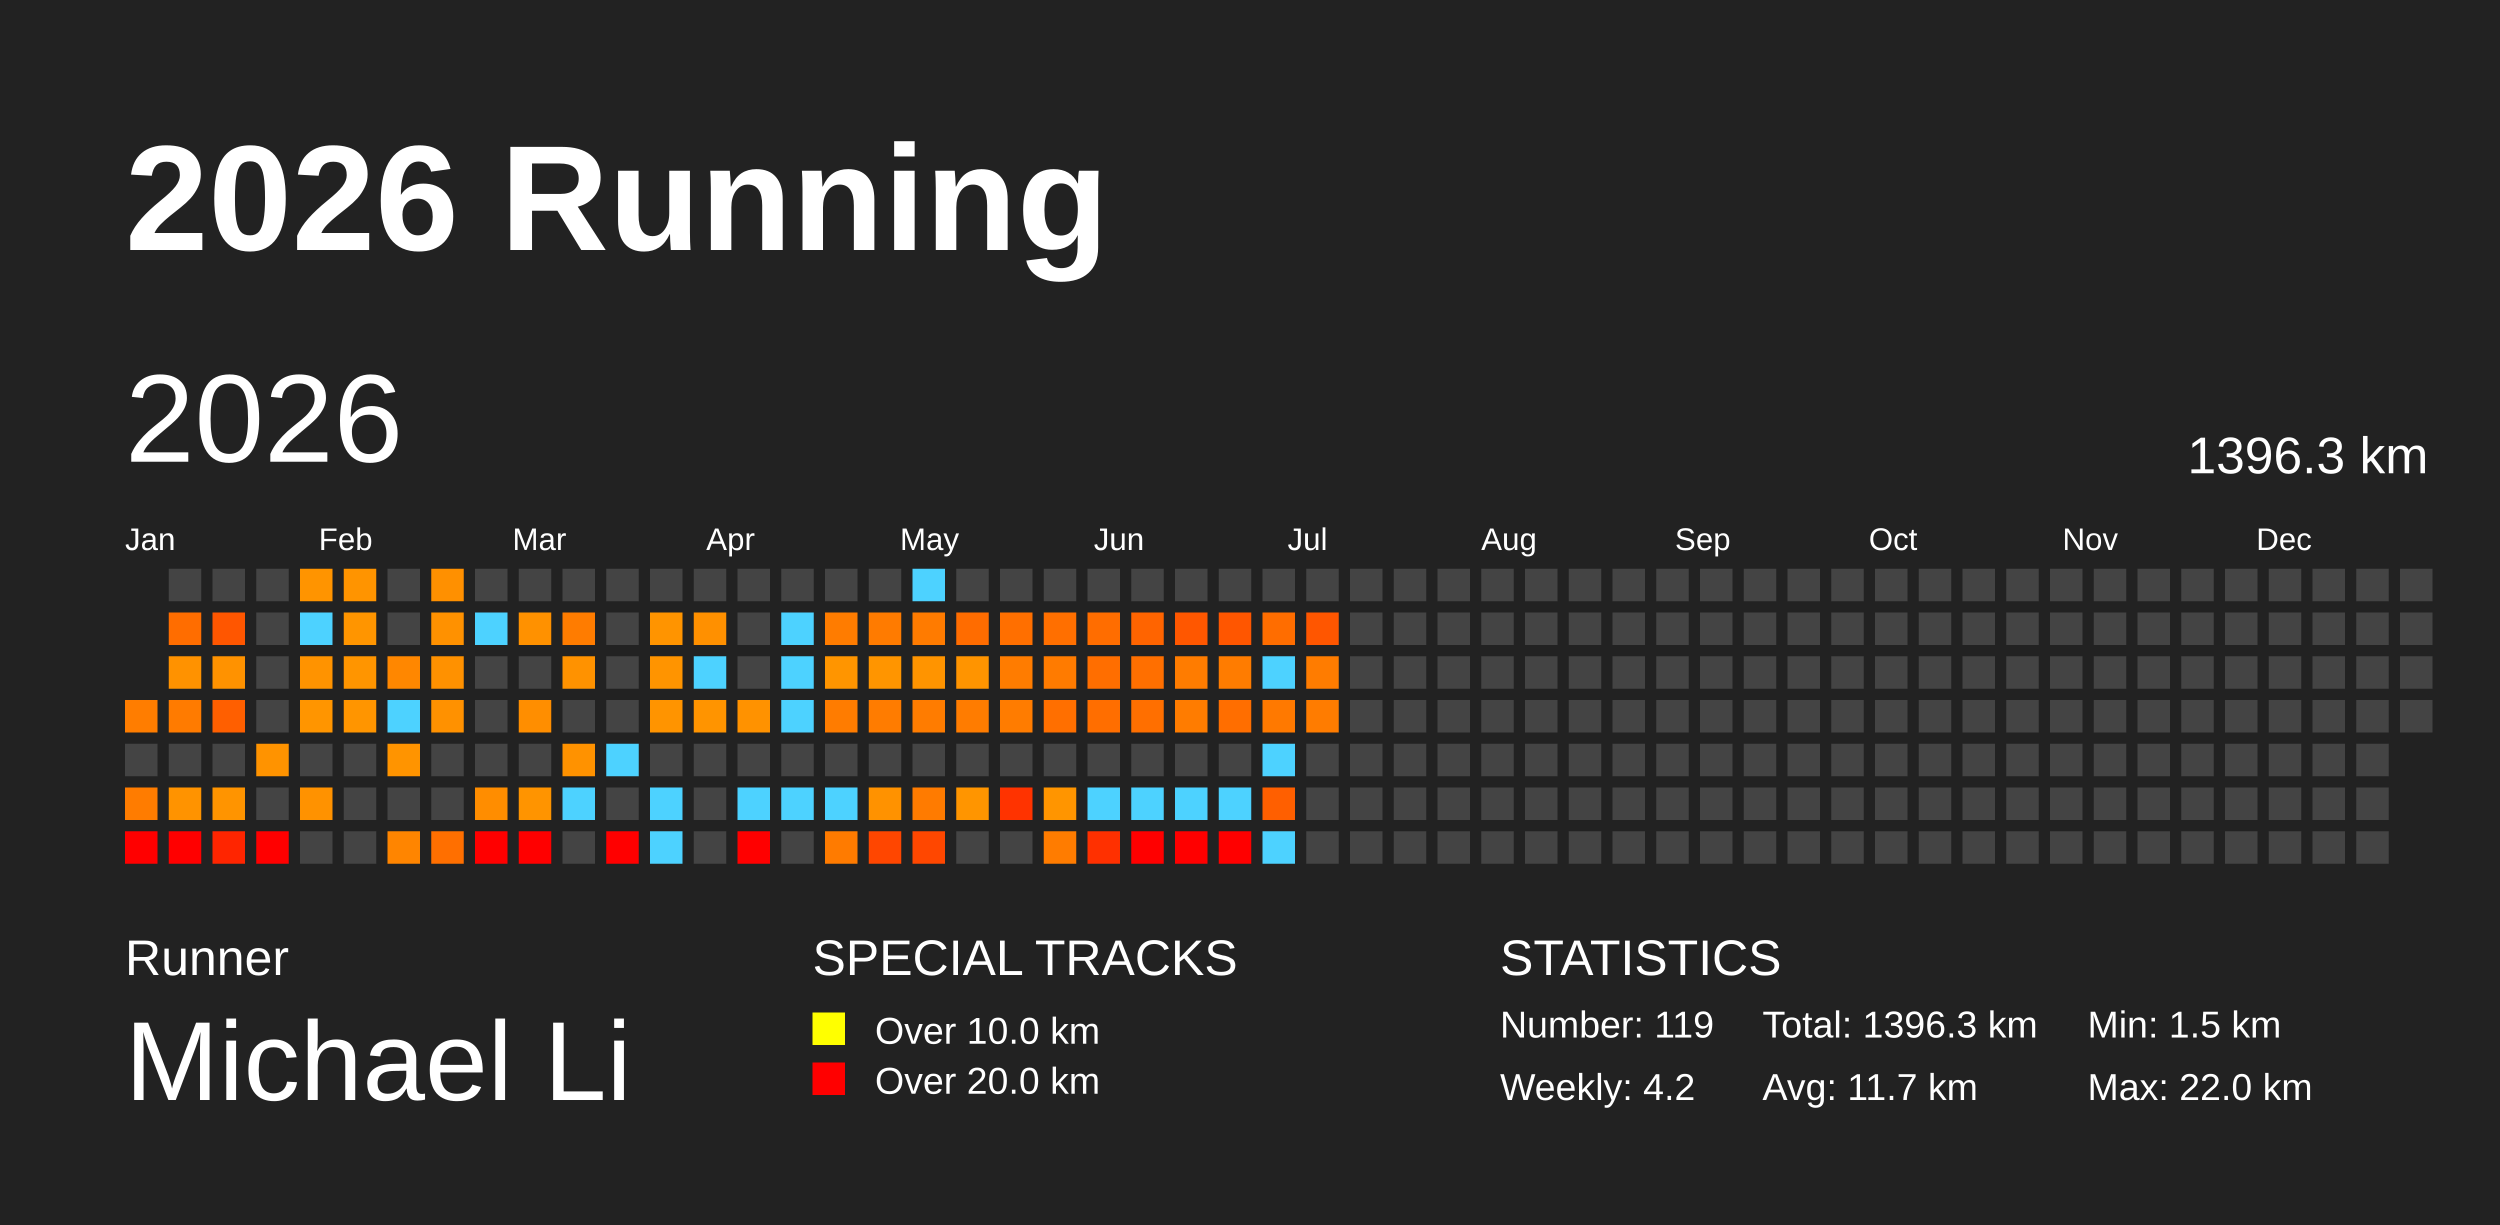
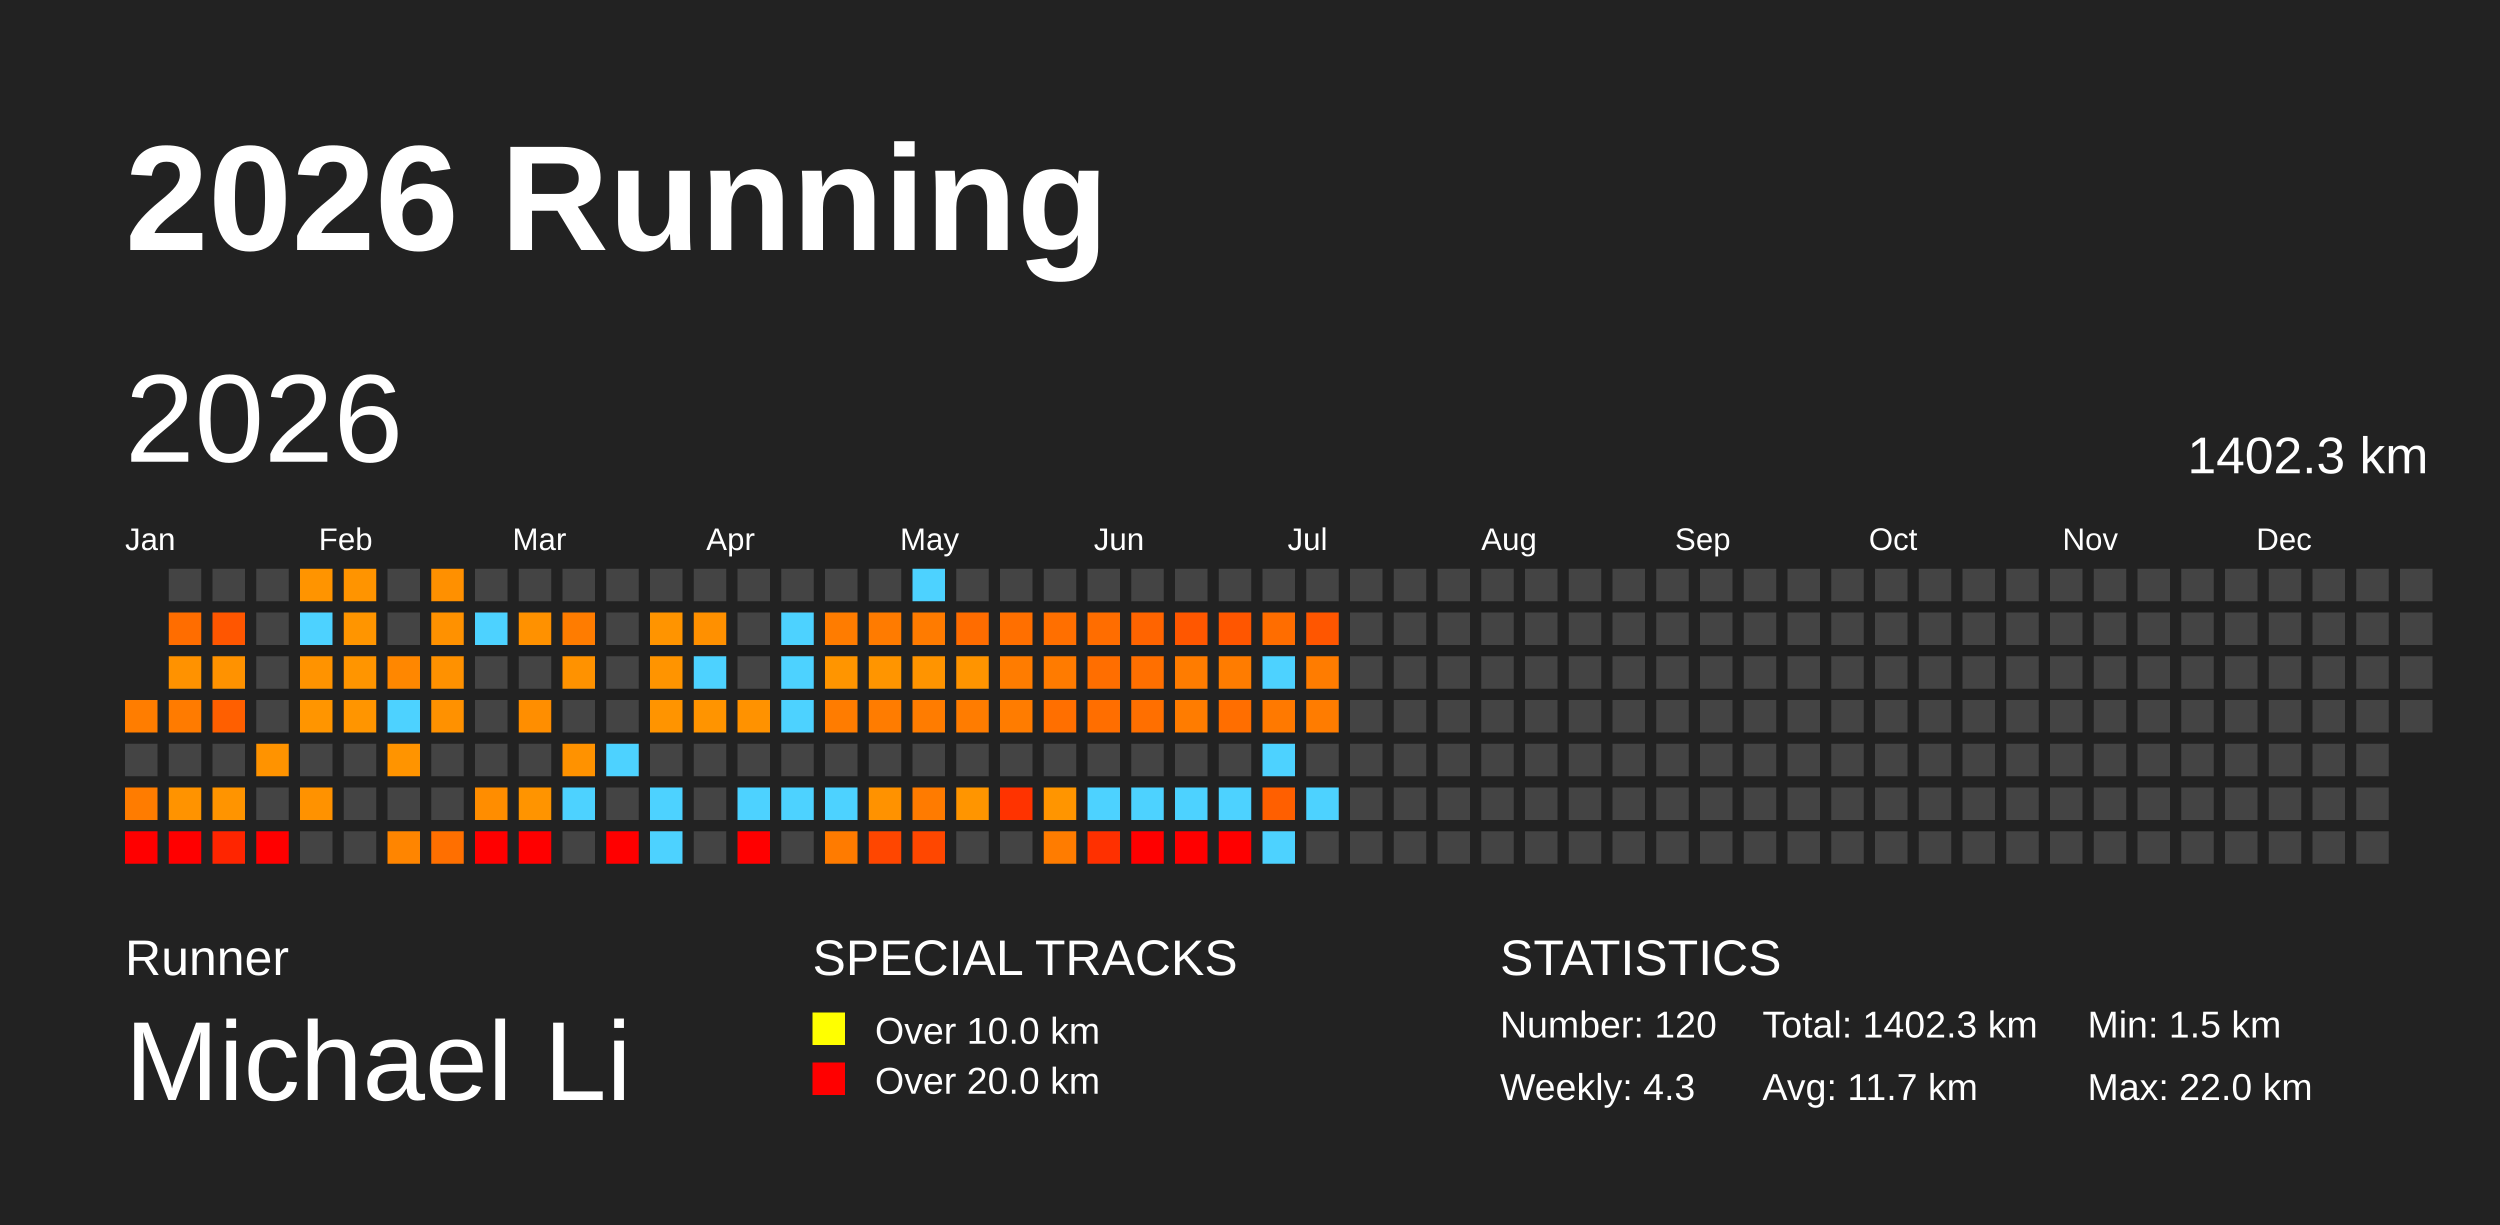
<svg xmlns="http://www.w3.org/2000/svg" baseProfile="full" height="98mm" version="1.1" viewBox="0,0,200,98" width="200mm">
  <defs />
  <rect fill="#222222" height="98" width="200" x="0" y="0" />
  <text fill="#FFFFFF" style="font-size:12px; font-family:Arial; font-weight:bold;" x="10" y="20">2026 Running</text>
  <text fill="#FFFFFF" style="font-size:4px; font-family:Arial" x="10" y="78">Runner</text>
  <text fill="#FFFFFF" style="font-size:9px; font-family:Arial" x="10" y="88">Michael Li</text>
  <text fill="#FFFFFF" style="font-size:4px; font-family:Arial" x="65" y="78">SPECIAL TRACKS</text>
  <rect fill="yellow" height="2.6" width="2.6" x="65" y="81" />
  <text fill="#FFFFFF" style="font-size:3px; font-family:Arial" x="70" y="83.5">Over 10.0 km</text>
  <rect fill="red" height="2.6" width="2.6" x="65" y="85" />
  <text fill="#FFFFFF" style="font-size:3px; font-family:Arial" x="70" y="87.5">Over 20.0 km</text>
  <text fill="#FFFFFF" style="font-size:4px; font-family:Arial" x="120" y="78">STATISTICS</text>
-   <text fill="#FFFFFF" style="font-size:3px; font-family:Arial" x="120" y="83">Number: 119</text>
-   <text fill="#FFFFFF" style="font-size:3px; font-family:Arial" x="120" y="88">Weekly: 4.2</text>
-   <text fill="#FFFFFF" style="font-size:3px; font-family:Arial" x="141" y="83">Total: 1396.3 km</text>
+   <text fill="#FFFFFF" style="font-size:3px; font-family:Arial" x="120" y="83">Number: 120</text>
+   <text fill="#FFFFFF" style="font-size:3px; font-family:Arial" x="120" y="88">Weekly: 4.3</text>
+   <text fill="#FFFFFF" style="font-size:3px; font-family:Arial" x="141" y="83">Total: 1402.3 km</text>
  <text fill="#FFFFFF" style="font-size:3px; font-family:Arial" x="141" y="88">Avg: 11.7 km</text>
  <text fill="#FFFFFF" style="font-size:3px; font-family:Arial" x="167" y="83">Min: 1.5 km</text>
  <text fill="#FFFFFF" style="font-size:3px; font-family:Arial" x="167" y="88">Max: 22.0 km</text>
  <text dominant-baseline="hanging" fill="#FFFFFF" style="font-size:10.0px; font-family:Arial;" x="10" y="30">2026</text>
-   <text dominant-baseline="hanging" fill="#FFFFFF" style="font-size:4.125px; font-family:Arial;" x="175" y="35">1396.3 km</text>
+   <text dominant-baseline="hanging" fill="#FFFFFF" style="font-size:4.125px; font-family:Arial;" x="175" y="35">1402.3 km</text>
  <text fill="#FFFFFF" style="font-size:2.5px; font-family:Arial" x="10.0" y="44">Jan</text>
  <text fill="#FFFFFF" style="font-size:2.5px; font-family:Arial" x="25.5" y="44">Feb</text>
  <text fill="#FFFFFF" style="font-size:2.5px; font-family:Arial" x="41.0" y="44">Mar</text>
  <text fill="#FFFFFF" style="font-size:2.5px; font-family:Arial" x="56.5" y="44">Apr</text>
  <text fill="#FFFFFF" style="font-size:2.5px; font-family:Arial" x="72.0" y="44">May</text>
  <text fill="#FFFFFF" style="font-size:2.5px; font-family:Arial" x="87.5" y="44">Jun</text>
  <text fill="#FFFFFF" style="font-size:2.5px; font-family:Arial" x="103.0" y="44">Jul</text>
  <text fill="#FFFFFF" style="font-size:2.5px; font-family:Arial" x="118.5" y="44">Aug</text>
  <text fill="#FFFFFF" style="font-size:2.5px; font-family:Arial" x="134.0" y="44">Sep</text>
  <text fill="#FFFFFF" style="font-size:2.5px; font-family:Arial" x="149.5" y="44">Oct</text>
  <text fill="#FFFFFF" style="font-size:2.5px; font-family:Arial" x="165.0" y="44">Nov</text>
  <text fill="#FFFFFF" style="font-size:2.5px; font-family:Arial" x="180.5" y="44">Dec</text>
  <rect fill="#ff7d00" height="2.6" width="2.6" x="10.0" y="56.0" />
  <rect fill="#444444" height="2.6" width="2.6" x="10.0" y="59.5" />
  <rect fill="#ff7c00" height="2.6" width="2.6" x="10.0" y="63.0" />
  <rect fill="red" height="2.6" width="2.6" x="10.0" y="66.5" />
  <rect fill="#444444" height="2.6" width="2.6" x="13.5" y="45.5" />
  <rect fill="#ff6d00" height="2.6" width="2.6" x="13.5" y="49.0" />
  <rect fill="#ff9200" height="2.6" width="2.6" x="13.5" y="52.5" />
  <rect fill="#ff7b00" height="2.6" width="2.6" x="13.5" y="56.0" />
  <rect fill="#444444" height="2.6" width="2.6" x="13.5" y="59.5" />
  <rect fill="#ff9300" height="2.6" width="2.6" x="13.5" y="63.0" />
  <rect fill="red" height="2.6" width="2.6" x="13.5" y="66.5" />
  <rect fill="#444444" height="2.6" width="2.6" x="17.0" y="45.5" />
  <rect fill="#ff5600" height="2.6" width="2.6" x="17.0" y="49.0" />
  <rect fill="#ff9200" height="2.6" width="2.6" x="17.0" y="52.5" />
  <rect fill="#ff5f00" height="2.6" width="2.6" x="17.0" y="56.0" />
  <rect fill="#444444" height="2.6" width="2.6" x="17.0" y="59.5" />
  <rect fill="#ff9400" height="2.6" width="2.6" x="17.0" y="63.0" />
  <rect fill="#ff2500" height="2.6" width="2.6" x="17.0" y="66.5" />
  <rect fill="#444444" height="2.6" width="2.6" x="20.5" y="45.5" />
  <rect fill="#444444" height="2.6" width="2.6" x="20.5" y="49.0" />
  <rect fill="#444444" height="2.6" width="2.6" x="20.5" y="52.5" />
  <rect fill="#444444" height="2.6" width="2.6" x="20.5" y="56.0" />
  <rect fill="#ff9300" height="2.6" width="2.6" x="20.5" y="59.5" />
  <rect fill="#444444" height="2.6" width="2.6" x="20.5" y="63.0" />
  <rect fill="red" height="2.6" width="2.6" x="20.5" y="66.5" />
  <rect fill="#ff9400" height="2.6" width="2.6" x="24.0" y="45.5" />
  <rect fill="#4dd2ff" height="2.6" width="2.6" x="24.0" y="49.0" />
  <rect fill="#ff9300" height="2.6" width="2.6" x="24.0" y="52.5" />
  <rect fill="#ff9500" height="2.6" width="2.6" x="24.0" y="56.0" />
  <rect fill="#444444" height="2.6" width="2.6" x="24.0" y="59.5" />
  <rect fill="#ff9200" height="2.6" width="2.6" x="24.0" y="63.0" />
  <rect fill="#444444" height="2.6" width="2.6" x="24.0" y="66.5" />
  <rect fill="#ff9400" height="2.6" width="2.6" x="27.5" y="45.5" />
  <rect fill="#ff9500" height="2.6" width="2.6" x="27.5" y="49.0" />
  <rect fill="#ff9500" height="2.6" width="2.6" x="27.5" y="52.5" />
  <rect fill="#ff9500" height="2.6" width="2.6" x="27.5" y="56.0" />
  <rect fill="#444444" height="2.6" width="2.6" x="27.5" y="59.5" />
  <rect fill="#444444" height="2.6" width="2.6" x="27.5" y="63.0" />
  <rect fill="#444444" height="2.6" width="2.6" x="27.5" y="66.5" />
  <rect fill="#444444" height="2.6" width="2.6" x="31.0" y="45.5" />
  <rect fill="#444444" height="2.6" width="2.6" x="31.0" y="49.0" />
  <rect fill="#ff8700" height="2.6" width="2.6" x="31.0" y="52.5" />
  <rect fill="#4dd2ff" height="2.6" width="2.6" x="31.0" y="56.0" />
  <rect fill="#ff9400" height="2.6" width="2.6" x="31.0" y="59.5" />
  <rect fill="#444444" height="2.6" width="2.6" x="31.0" y="63.0" />
  <rect fill="#ff8500" height="2.6" width="2.6" x="31.0" y="66.5" />
  <rect fill="#ff9000" height="2.6" width="2.6" x="34.5" y="45.5" />
  <rect fill="#ff9100" height="2.6" width="2.6" x="34.5" y="49.0" />
  <rect fill="#ff9100" height="2.6" width="2.6" x="34.5" y="52.5" />
  <rect fill="#ff9100" height="2.6" width="2.6" x="34.5" y="56.0" />
  <rect fill="#444444" height="2.6" width="2.6" x="34.5" y="59.5" />
  <rect fill="#444444" height="2.6" width="2.6" x="34.5" y="63.0" />
  <rect fill="#ff6f00" height="2.6" width="2.6" x="34.5" y="66.5" />
  <rect fill="#444444" height="2.6" width="2.6" x="38.0" y="45.5" />
  <rect fill="#4dd2ff" height="2.6" width="2.6" x="38.0" y="49.0" />
  <rect fill="#444444" height="2.6" width="2.6" x="38.0" y="52.5" />
  <rect fill="#444444" height="2.6" width="2.6" x="38.0" y="56.0" />
  <rect fill="#444444" height="2.6" width="2.6" x="38.0" y="59.5" />
  <rect fill="#ff8d00" height="2.6" width="2.6" x="38.0" y="63.0" />
  <rect fill="red" height="2.6" width="2.6" x="38.0" y="66.5" />
  <rect fill="#444444" height="2.6" width="2.6" x="41.5" y="45.5" />
  <rect fill="#ff9100" height="2.6" width="2.6" x="41.5" y="49.0" />
  <rect fill="#444444" height="2.6" width="2.6" x="41.5" y="52.5" />
  <rect fill="#ff8e00" height="2.6" width="2.6" x="41.5" y="56.0" />
  <rect fill="#444444" height="2.6" width="2.6" x="41.5" y="59.5" />
  <rect fill="#ff9400" height="2.6" width="2.6" x="41.5" y="63.0" />
  <rect fill="red" height="2.6" width="2.6" x="41.5" y="66.5" />
  <rect fill="#444444" height="2.6" width="2.6" x="45.0" y="45.5" />
  <rect fill="#ff7c00" height="2.6" width="2.6" x="45.0" y="49.0" />
  <rect fill="#ff9200" height="2.6" width="2.6" x="45.0" y="52.5" />
  <rect fill="#444444" height="2.6" width="2.6" x="45.0" y="56.0" />
  <rect fill="#ff9200" height="2.6" width="2.6" x="45.0" y="59.5" />
  <rect fill="#4dd2ff" height="2.6" width="2.6" x="45.0" y="63.0" />
  <rect fill="#444444" height="2.6" width="2.6" x="45.0" y="66.5" />
  <rect fill="#444444" height="2.6" width="2.6" x="48.5" y="45.5" />
  <rect fill="#444444" height="2.6" width="2.6" x="48.5" y="49.0" />
  <rect fill="#444444" height="2.6" width="2.6" x="48.5" y="52.5" />
  <rect fill="#444444" height="2.6" width="2.6" x="48.5" y="56.0" />
  <rect fill="#4dd2ff" height="2.6" width="2.6" x="48.5" y="59.5" />
  <rect fill="#444444" height="2.6" width="2.6" x="48.5" y="63.0" />
  <rect fill="red" height="2.6" width="2.6" x="48.5" y="66.5" />
  <rect fill="#444444" height="2.6" width="2.6" x="52.0" y="45.5" />
  <rect fill="#ff9400" height="2.6" width="2.6" x="52.0" y="49.0" />
  <rect fill="#ff9400" height="2.6" width="2.6" x="52.0" y="52.5" />
  <rect fill="#ff9400" height="2.6" width="2.6" x="52.0" y="56.0" />
  <rect fill="#444444" height="2.6" width="2.6" x="52.0" y="59.5" />
  <rect fill="#4dd2ff" height="2.6" width="2.6" x="52.0" y="63.0" />
  <rect fill="#4dd2ff" height="2.6" width="2.6" x="52.0" y="66.5" />
  <rect fill="#444444" height="2.6" width="2.6" x="55.5" y="45.5" />
  <rect fill="#ff9000" height="2.6" width="2.6" x="55.5" y="49.0" />
  <rect fill="#4dd2ff" height="2.6" width="2.6" x="55.5" y="52.5" />
  <rect fill="#ff9400" height="2.6" width="2.6" x="55.5" y="56.0" />
  <rect fill="#444444" height="2.6" width="2.6" x="55.5" y="59.5" />
  <rect fill="#444444" height="2.6" width="2.6" x="55.5" y="63.0" />
  <rect fill="#444444" height="2.6" width="2.6" x="55.5" y="66.5" />
  <rect fill="#444444" height="2.6" width="2.6" x="59.0" y="45.5" />
  <rect fill="#444444" height="2.6" width="2.6" x="59.0" y="49.0" />
  <rect fill="#444444" height="2.6" width="2.6" x="59.0" y="52.5" />
  <rect fill="#ff9200" height="2.6" width="2.6" x="59.0" y="56.0" />
  <rect fill="#444444" height="2.6" width="2.6" x="59.0" y="59.5" />
  <rect fill="#4dd2ff" height="2.6" width="2.6" x="59.0" y="63.0" />
  <rect fill="red" height="2.6" width="2.6" x="59.0" y="66.5" />
  <rect fill="#444444" height="2.6" width="2.6" x="62.5" y="45.5" />
  <rect fill="#4dd2ff" height="2.6" width="2.6" x="62.5" y="49.0" />
  <rect fill="#4dd2ff" height="2.6" width="2.6" x="62.5" y="52.5" />
  <rect fill="#4dd2ff" height="2.6" width="2.6" x="62.5" y="56.0" />
  <rect fill="#444444" height="2.6" width="2.6" x="62.5" y="59.5" />
  <rect fill="#4dd2ff" height="2.6" width="2.6" x="62.5" y="63.0" />
  <rect fill="#444444" height="2.6" width="2.6" x="62.5" y="66.5" />
  <rect fill="#444444" height="2.6" width="2.6" x="66.0" y="45.5" />
  <rect fill="#ff7c00" height="2.6" width="2.6" x="66.0" y="49.0" />
  <rect fill="#ff9500" height="2.6" width="2.6" x="66.0" y="52.5" />
  <rect fill="#ff7c00" height="2.6" width="2.6" x="66.0" y="56.0" />
  <rect fill="#444444" height="2.6" width="2.6" x="66.0" y="59.5" />
  <rect fill="#4dd2ff" height="2.6" width="2.6" x="66.0" y="63.0" />
  <rect fill="#ff7b00" height="2.6" width="2.6" x="66.0" y="66.5" />
  <rect fill="#444444" height="2.6" width="2.6" x="69.5" y="45.5" />
  <rect fill="#ff7b00" height="2.6" width="2.6" x="69.5" y="49.0" />
  <rect fill="#ff9500" height="2.6" width="2.6" x="69.5" y="52.5" />
  <rect fill="#ff7c00" height="2.6" width="2.6" x="69.5" y="56.0" />
  <rect fill="#444444" height="2.6" width="2.6" x="69.5" y="59.5" />
  <rect fill="#ff9200" height="2.6" width="2.6" x="69.5" y="63.0" />
  <rect fill="#ff4600" height="2.6" width="2.6" x="69.5" y="66.5" />
  <rect fill="#4dd2ff" height="2.6" width="2.6" x="73.0" y="45.5" />
  <rect fill="#ff7b00" height="2.6" width="2.6" x="73.0" y="49.0" />
  <rect fill="#ff9400" height="2.6" width="2.6" x="73.0" y="52.5" />
  <rect fill="#ff7c00" height="2.6" width="2.6" x="73.0" y="56.0" />
  <rect fill="#444444" height="2.6" width="2.6" x="73.0" y="59.5" />
  <rect fill="#ff7b00" height="2.6" width="2.6" x="73.0" y="63.0" />
  <rect fill="#ff4700" height="2.6" width="2.6" x="73.0" y="66.5" />
  <rect fill="#444444" height="2.6" width="2.6" x="76.5" y="45.5" />
  <rect fill="#ff6c00" height="2.6" width="2.6" x="76.5" y="49.0" />
  <rect fill="#ff9400" height="2.6" width="2.6" x="76.5" y="52.5" />
  <rect fill="#ff7c00" height="2.6" width="2.6" x="76.5" y="56.0" />
  <rect fill="#444444" height="2.6" width="2.6" x="76.5" y="59.5" />
  <rect fill="#ff9500" height="2.6" width="2.6" x="76.5" y="63.0" />
  <rect fill="#444444" height="2.6" width="2.6" x="76.5" y="66.5" />
  <rect fill="#444444" height="2.6" width="2.6" x="80.0" y="45.5" />
  <rect fill="#ff6f00" height="2.6" width="2.6" x="80.0" y="49.0" />
  <rect fill="#ff7c00" height="2.6" width="2.6" x="80.0" y="52.5" />
  <rect fill="#ff7c00" height="2.6" width="2.6" x="80.0" y="56.0" />
  <rect fill="#444444" height="2.6" width="2.6" x="80.0" y="59.5" />
  <rect fill="#ff3300" height="2.6" width="2.6" x="80.0" y="63.0" />
  <rect fill="#444444" height="2.6" width="2.6" x="80.0" y="66.5" />
  <rect fill="#444444" height="2.6" width="2.6" x="83.5" y="45.5" />
  <rect fill="#ff6f00" height="2.6" width="2.6" x="83.5" y="49.0" />
  <rect fill="#ff7b00" height="2.6" width="2.6" x="83.5" y="52.5" />
  <rect fill="#ff6f00" height="2.6" width="2.6" x="83.5" y="56.0" />
  <rect fill="#444444" height="2.6" width="2.6" x="83.5" y="59.5" />
  <rect fill="#ff9500" height="2.6" width="2.6" x="83.5" y="63.0" />
  <rect fill="#ff7c00" height="2.6" width="2.6" x="83.5" y="66.5" />
  <rect fill="#444444" height="2.6" width="2.6" x="87.0" y="45.5" />
  <rect fill="#ff6d00" height="2.6" width="2.6" x="87.0" y="49.0" />
  <rect fill="#ff6e00" height="2.6" width="2.6" x="87.0" y="52.5" />
  <rect fill="#ff6e00" height="2.6" width="2.6" x="87.0" y="56.0" />
  <rect fill="#444444" height="2.6" width="2.6" x="87.0" y="59.5" />
  <rect fill="#4dd2ff" height="2.6" width="2.6" x="87.0" y="63.0" />
  <rect fill="#ff3000" height="2.6" width="2.6" x="87.0" y="66.5" />
  <rect fill="#444444" height="2.6" width="2.6" x="90.5" y="45.5" />
  <rect fill="#ff6400" height="2.6" width="2.6" x="90.5" y="49.0" />
  <rect fill="#ff6f00" height="2.6" width="2.6" x="90.5" y="52.5" />
  <rect fill="#ff6f00" height="2.6" width="2.6" x="90.5" y="56.0" />
  <rect fill="#444444" height="2.6" width="2.6" x="90.5" y="59.5" />
  <rect fill="#4dd2ff" height="2.6" width="2.6" x="90.5" y="63.0" />
  <rect fill="red" height="2.6" width="2.6" x="90.5" y="66.5" />
  <rect fill="#444444" height="2.6" width="2.6" x="94.0" y="45.5" />
  <rect fill="#ff5700" height="2.6" width="2.6" x="94.0" y="49.0" />
  <rect fill="#ff7c00" height="2.6" width="2.6" x="94.0" y="52.5" />
  <rect fill="#ff7c00" height="2.6" width="2.6" x="94.0" y="56.0" />
  <rect fill="#444444" height="2.6" width="2.6" x="94.0" y="59.5" />
  <rect fill="#4dd2ff" height="2.6" width="2.6" x="94.0" y="63.0" />
  <rect fill="red" height="2.6" width="2.6" x="94.0" y="66.5" />
  <rect fill="#444444" height="2.6" width="2.6" x="97.5" y="45.5" />
  <rect fill="#ff5600" height="2.6" width="2.6" x="97.5" y="49.0" />
  <rect fill="#ff7c00" height="2.6" width="2.6" x="97.5" y="52.5" />
  <rect fill="#ff6e00" height="2.6" width="2.6" x="97.5" y="56.0" />
  <rect fill="#444444" height="2.6" width="2.6" x="97.5" y="59.5" />
  <rect fill="#4dd2ff" height="2.6" width="2.6" x="97.5" y="63.0" />
  <rect fill="red" height="2.6" width="2.6" x="97.5" y="66.5" />
  <rect fill="#444444" height="2.6" width="2.6" x="101.0" y="45.5" />
  <rect fill="#ff6d00" height="2.6" width="2.6" x="101.0" y="49.0" />
  <rect fill="#4dd2ff" height="2.6" width="2.6" x="101.0" y="52.5" />
  <rect fill="#ff7900" height="2.6" width="2.6" x="101.0" y="56.0" />
  <rect fill="#4dd2ff" height="2.6" width="2.6" x="101.0" y="59.5" />
  <rect fill="#ff5f00" height="2.6" width="2.6" x="101.0" y="63.0" />
  <rect fill="#4dd2ff" height="2.6" width="2.6" x="101.0" y="66.5" />
  <rect fill="#444444" height="2.6" width="2.6" x="104.5" y="45.5" />
  <rect fill="#ff5600" height="2.6" width="2.6" x="104.5" y="49.0" />
  <rect fill="#ff7c00" height="2.6" width="2.6" x="104.5" y="52.5" />
  <rect fill="#ff7c00" height="2.6" width="2.6" x="104.5" y="56.0" />
  <rect fill="#444444" height="2.6" width="2.6" x="104.5" y="59.5" />
-   <rect fill="#444444" height="2.6" width="2.6" x="104.5" y="63.0" />
+   <rect fill="#4dd2ff" height="2.6" width="2.6" x="104.5" y="63.0" />
  <rect fill="#444444" height="2.6" width="2.6" x="104.5" y="66.5" />
  <rect fill="#444444" height="2.6" width="2.6" x="108.0" y="45.5" />
  <rect fill="#444444" height="2.6" width="2.6" x="108.0" y="49.0" />
  <rect fill="#444444" height="2.6" width="2.6" x="108.0" y="52.5" />
  <rect fill="#444444" height="2.6" width="2.6" x="108.0" y="56.0" />
  <rect fill="#444444" height="2.6" width="2.6" x="108.0" y="59.5" />
  <rect fill="#444444" height="2.6" width="2.6" x="108.0" y="63.0" />
  <rect fill="#444444" height="2.6" width="2.6" x="108.0" y="66.5" />
  <rect fill="#444444" height="2.6" width="2.6" x="111.5" y="45.5" />
  <rect fill="#444444" height="2.6" width="2.6" x="111.5" y="49.0" />
  <rect fill="#444444" height="2.6" width="2.6" x="111.5" y="52.5" />
  <rect fill="#444444" height="2.6" width="2.6" x="111.5" y="56.0" />
  <rect fill="#444444" height="2.6" width="2.6" x="111.5" y="59.5" />
  <rect fill="#444444" height="2.6" width="2.6" x="111.5" y="63.0" />
  <rect fill="#444444" height="2.6" width="2.6" x="111.5" y="66.5" />
  <rect fill="#444444" height="2.6" width="2.6" x="115.0" y="45.5" />
  <rect fill="#444444" height="2.6" width="2.6" x="115.0" y="49.0" />
  <rect fill="#444444" height="2.6" width="2.6" x="115.0" y="52.5" />
  <rect fill="#444444" height="2.6" width="2.6" x="115.0" y="56.0" />
  <rect fill="#444444" height="2.6" width="2.6" x="115.0" y="59.5" />
  <rect fill="#444444" height="2.6" width="2.6" x="115.0" y="63.0" />
  <rect fill="#444444" height="2.6" width="2.6" x="115.0" y="66.5" />
  <rect fill="#444444" height="2.6" width="2.6" x="118.5" y="45.5" />
  <rect fill="#444444" height="2.6" width="2.6" x="118.5" y="49.0" />
  <rect fill="#444444" height="2.6" width="2.6" x="118.5" y="52.5" />
  <rect fill="#444444" height="2.6" width="2.6" x="118.5" y="56.0" />
  <rect fill="#444444" height="2.6" width="2.6" x="118.5" y="59.5" />
  <rect fill="#444444" height="2.6" width="2.6" x="118.5" y="63.0" />
  <rect fill="#444444" height="2.6" width="2.6" x="118.5" y="66.5" />
  <rect fill="#444444" height="2.6" width="2.6" x="122.0" y="45.5" />
  <rect fill="#444444" height="2.6" width="2.6" x="122.0" y="49.0" />
  <rect fill="#444444" height="2.6" width="2.6" x="122.0" y="52.5" />
  <rect fill="#444444" height="2.6" width="2.6" x="122.0" y="56.0" />
  <rect fill="#444444" height="2.6" width="2.6" x="122.0" y="59.5" />
  <rect fill="#444444" height="2.6" width="2.6" x="122.0" y="63.0" />
  <rect fill="#444444" height="2.6" width="2.6" x="122.0" y="66.5" />
  <rect fill="#444444" height="2.6" width="2.6" x="125.5" y="45.5" />
  <rect fill="#444444" height="2.6" width="2.6" x="125.5" y="49.0" />
  <rect fill="#444444" height="2.6" width="2.6" x="125.5" y="52.5" />
  <rect fill="#444444" height="2.6" width="2.6" x="125.5" y="56.0" />
  <rect fill="#444444" height="2.6" width="2.6" x="125.5" y="59.5" />
  <rect fill="#444444" height="2.6" width="2.6" x="125.5" y="63.0" />
  <rect fill="#444444" height="2.6" width="2.6" x="125.5" y="66.5" />
  <rect fill="#444444" height="2.6" width="2.6" x="129.0" y="45.5" />
  <rect fill="#444444" height="2.6" width="2.6" x="129.0" y="49.0" />
  <rect fill="#444444" height="2.6" width="2.6" x="129.0" y="52.5" />
  <rect fill="#444444" height="2.6" width="2.6" x="129.0" y="56.0" />
  <rect fill="#444444" height="2.6" width="2.6" x="129.0" y="59.5" />
  <rect fill="#444444" height="2.6" width="2.6" x="129.0" y="63.0" />
  <rect fill="#444444" height="2.6" width="2.6" x="129.0" y="66.5" />
  <rect fill="#444444" height="2.6" width="2.6" x="132.5" y="45.5" />
  <rect fill="#444444" height="2.6" width="2.6" x="132.5" y="49.0" />
  <rect fill="#444444" height="2.6" width="2.6" x="132.5" y="52.5" />
  <rect fill="#444444" height="2.6" width="2.6" x="132.5" y="56.0" />
  <rect fill="#444444" height="2.6" width="2.6" x="132.5" y="59.5" />
  <rect fill="#444444" height="2.6" width="2.6" x="132.5" y="63.0" />
  <rect fill="#444444" height="2.6" width="2.6" x="132.5" y="66.5" />
  <rect fill="#444444" height="2.6" width="2.6" x="136.0" y="45.5" />
  <rect fill="#444444" height="2.6" width="2.6" x="136.0" y="49.0" />
  <rect fill="#444444" height="2.6" width="2.6" x="136.0" y="52.5" />
  <rect fill="#444444" height="2.6" width="2.6" x="136.0" y="56.0" />
  <rect fill="#444444" height="2.6" width="2.6" x="136.0" y="59.5" />
  <rect fill="#444444" height="2.6" width="2.6" x="136.0" y="63.0" />
  <rect fill="#444444" height="2.6" width="2.6" x="136.0" y="66.5" />
  <rect fill="#444444" height="2.6" width="2.6" x="139.5" y="45.5" />
  <rect fill="#444444" height="2.6" width="2.6" x="139.5" y="49.0" />
  <rect fill="#444444" height="2.6" width="2.6" x="139.5" y="52.5" />
  <rect fill="#444444" height="2.6" width="2.6" x="139.5" y="56.0" />
  <rect fill="#444444" height="2.6" width="2.6" x="139.5" y="59.5" />
  <rect fill="#444444" height="2.6" width="2.6" x="139.5" y="63.0" />
  <rect fill="#444444" height="2.6" width="2.6" x="139.5" y="66.5" />
  <rect fill="#444444" height="2.6" width="2.6" x="143.0" y="45.5" />
  <rect fill="#444444" height="2.6" width="2.6" x="143.0" y="49.0" />
  <rect fill="#444444" height="2.6" width="2.6" x="143.0" y="52.5" />
  <rect fill="#444444" height="2.6" width="2.6" x="143.0" y="56.0" />
  <rect fill="#444444" height="2.6" width="2.6" x="143.0" y="59.5" />
  <rect fill="#444444" height="2.6" width="2.6" x="143.0" y="63.0" />
  <rect fill="#444444" height="2.6" width="2.6" x="143.0" y="66.5" />
  <rect fill="#444444" height="2.6" width="2.6" x="146.5" y="45.5" />
  <rect fill="#444444" height="2.6" width="2.6" x="146.5" y="49.0" />
  <rect fill="#444444" height="2.6" width="2.6" x="146.5" y="52.5" />
  <rect fill="#444444" height="2.6" width="2.6" x="146.5" y="56.0" />
  <rect fill="#444444" height="2.6" width="2.6" x="146.5" y="59.5" />
  <rect fill="#444444" height="2.6" width="2.6" x="146.5" y="63.0" />
  <rect fill="#444444" height="2.6" width="2.6" x="146.5" y="66.5" />
  <rect fill="#444444" height="2.6" width="2.6" x="150.0" y="45.5" />
  <rect fill="#444444" height="2.6" width="2.6" x="150.0" y="49.0" />
  <rect fill="#444444" height="2.6" width="2.6" x="150.0" y="52.5" />
  <rect fill="#444444" height="2.6" width="2.6" x="150.0" y="56.0" />
  <rect fill="#444444" height="2.6" width="2.6" x="150.0" y="59.5" />
  <rect fill="#444444" height="2.6" width="2.6" x="150.0" y="63.0" />
  <rect fill="#444444" height="2.6" width="2.6" x="150.0" y="66.5" />
  <rect fill="#444444" height="2.6" width="2.6" x="153.5" y="45.5" />
  <rect fill="#444444" height="2.6" width="2.6" x="153.5" y="49.0" />
  <rect fill="#444444" height="2.6" width="2.6" x="153.5" y="52.5" />
  <rect fill="#444444" height="2.6" width="2.6" x="153.5" y="56.0" />
  <rect fill="#444444" height="2.6" width="2.6" x="153.5" y="59.5" />
  <rect fill="#444444" height="2.6" width="2.6" x="153.5" y="63.0" />
  <rect fill="#444444" height="2.6" width="2.6" x="153.5" y="66.5" />
  <rect fill="#444444" height="2.6" width="2.6" x="157.0" y="45.5" />
  <rect fill="#444444" height="2.6" width="2.6" x="157.0" y="49.0" />
  <rect fill="#444444" height="2.6" width="2.6" x="157.0" y="52.5" />
  <rect fill="#444444" height="2.6" width="2.6" x="157.0" y="56.0" />
  <rect fill="#444444" height="2.6" width="2.6" x="157.0" y="59.5" />
  <rect fill="#444444" height="2.6" width="2.6" x="157.0" y="63.0" />
  <rect fill="#444444" height="2.6" width="2.6" x="157.0" y="66.5" />
  <rect fill="#444444" height="2.6" width="2.6" x="160.5" y="45.5" />
  <rect fill="#444444" height="2.6" width="2.6" x="160.5" y="49.0" />
  <rect fill="#444444" height="2.6" width="2.6" x="160.5" y="52.5" />
  <rect fill="#444444" height="2.6" width="2.6" x="160.5" y="56.0" />
  <rect fill="#444444" height="2.6" width="2.6" x="160.5" y="59.5" />
  <rect fill="#444444" height="2.6" width="2.6" x="160.5" y="63.0" />
  <rect fill="#444444" height="2.6" width="2.6" x="160.5" y="66.5" />
  <rect fill="#444444" height="2.6" width="2.6" x="164.0" y="45.5" />
  <rect fill="#444444" height="2.6" width="2.6" x="164.0" y="49.0" />
  <rect fill="#444444" height="2.6" width="2.6" x="164.0" y="52.5" />
  <rect fill="#444444" height="2.6" width="2.6" x="164.0" y="56.0" />
  <rect fill="#444444" height="2.6" width="2.6" x="164.0" y="59.5" />
  <rect fill="#444444" height="2.6" width="2.6" x="164.0" y="63.0" />
  <rect fill="#444444" height="2.6" width="2.6" x="164.0" y="66.5" />
  <rect fill="#444444" height="2.6" width="2.6" x="167.5" y="45.5" />
  <rect fill="#444444" height="2.6" width="2.6" x="167.5" y="49.0" />
  <rect fill="#444444" height="2.6" width="2.6" x="167.5" y="52.5" />
  <rect fill="#444444" height="2.6" width="2.6" x="167.5" y="56.0" />
  <rect fill="#444444" height="2.6" width="2.6" x="167.5" y="59.5" />
  <rect fill="#444444" height="2.6" width="2.6" x="167.5" y="63.0" />
  <rect fill="#444444" height="2.6" width="2.6" x="167.5" y="66.5" />
  <rect fill="#444444" height="2.6" width="2.6" x="171.0" y="45.5" />
  <rect fill="#444444" height="2.6" width="2.6" x="171.0" y="49.0" />
  <rect fill="#444444" height="2.6" width="2.6" x="171.0" y="52.5" />
  <rect fill="#444444" height="2.6" width="2.6" x="171.0" y="56.0" />
  <rect fill="#444444" height="2.6" width="2.6" x="171.0" y="59.5" />
  <rect fill="#444444" height="2.6" width="2.6" x="171.0" y="63.0" />
  <rect fill="#444444" height="2.6" width="2.6" x="171.0" y="66.5" />
  <rect fill="#444444" height="2.6" width="2.6" x="174.5" y="45.5" />
  <rect fill="#444444" height="2.6" width="2.6" x="174.5" y="49.0" />
  <rect fill="#444444" height="2.6" width="2.6" x="174.5" y="52.5" />
  <rect fill="#444444" height="2.6" width="2.6" x="174.5" y="56.0" />
  <rect fill="#444444" height="2.6" width="2.6" x="174.5" y="59.5" />
  <rect fill="#444444" height="2.6" width="2.6" x="174.5" y="63.0" />
  <rect fill="#444444" height="2.6" width="2.6" x="174.5" y="66.5" />
  <rect fill="#444444" height="2.6" width="2.6" x="178.0" y="45.5" />
  <rect fill="#444444" height="2.6" width="2.6" x="178.0" y="49.0" />
  <rect fill="#444444" height="2.6" width="2.6" x="178.0" y="52.5" />
  <rect fill="#444444" height="2.6" width="2.6" x="178.0" y="56.0" />
  <rect fill="#444444" height="2.6" width="2.6" x="178.0" y="59.5" />
  <rect fill="#444444" height="2.6" width="2.6" x="178.0" y="63.0" />
  <rect fill="#444444" height="2.6" width="2.6" x="178.0" y="66.5" />
  <rect fill="#444444" height="2.6" width="2.6" x="181.5" y="45.5" />
  <rect fill="#444444" height="2.6" width="2.6" x="181.5" y="49.0" />
  <rect fill="#444444" height="2.6" width="2.6" x="181.5" y="52.5" />
  <rect fill="#444444" height="2.6" width="2.6" x="181.5" y="56.0" />
  <rect fill="#444444" height="2.6" width="2.6" x="181.5" y="59.5" />
  <rect fill="#444444" height="2.6" width="2.6" x="181.5" y="63.0" />
  <rect fill="#444444" height="2.6" width="2.6" x="181.5" y="66.5" />
  <rect fill="#444444" height="2.6" width="2.6" x="185.0" y="45.5" />
  <rect fill="#444444" height="2.6" width="2.6" x="185.0" y="49.0" />
  <rect fill="#444444" height="2.6" width="2.6" x="185.0" y="52.5" />
  <rect fill="#444444" height="2.6" width="2.6" x="185.0" y="56.0" />
  <rect fill="#444444" height="2.6" width="2.6" x="185.0" y="59.5" />
  <rect fill="#444444" height="2.6" width="2.6" x="185.0" y="63.0" />
  <rect fill="#444444" height="2.6" width="2.6" x="185.0" y="66.5" />
  <rect fill="#444444" height="2.6" width="2.6" x="188.5" y="45.5" />
  <rect fill="#444444" height="2.6" width="2.6" x="188.5" y="49.0" />
  <rect fill="#444444" height="2.6" width="2.6" x="188.5" y="52.5" />
  <rect fill="#444444" height="2.6" width="2.6" x="188.5" y="56.0" />
  <rect fill="#444444" height="2.6" width="2.6" x="188.5" y="59.5" />
  <rect fill="#444444" height="2.6" width="2.6" x="188.5" y="63.0" />
  <rect fill="#444444" height="2.6" width="2.6" x="188.5" y="66.5" />
  <rect fill="#444444" height="2.6" width="2.6" x="192.0" y="45.5" />
  <rect fill="#444444" height="2.6" width="2.6" x="192.0" y="49.0" />
  <rect fill="#444444" height="2.6" width="2.6" x="192.0" y="52.5" />
  <rect fill="#444444" height="2.6" width="2.6" x="192.0" y="56.0" />
</svg>
